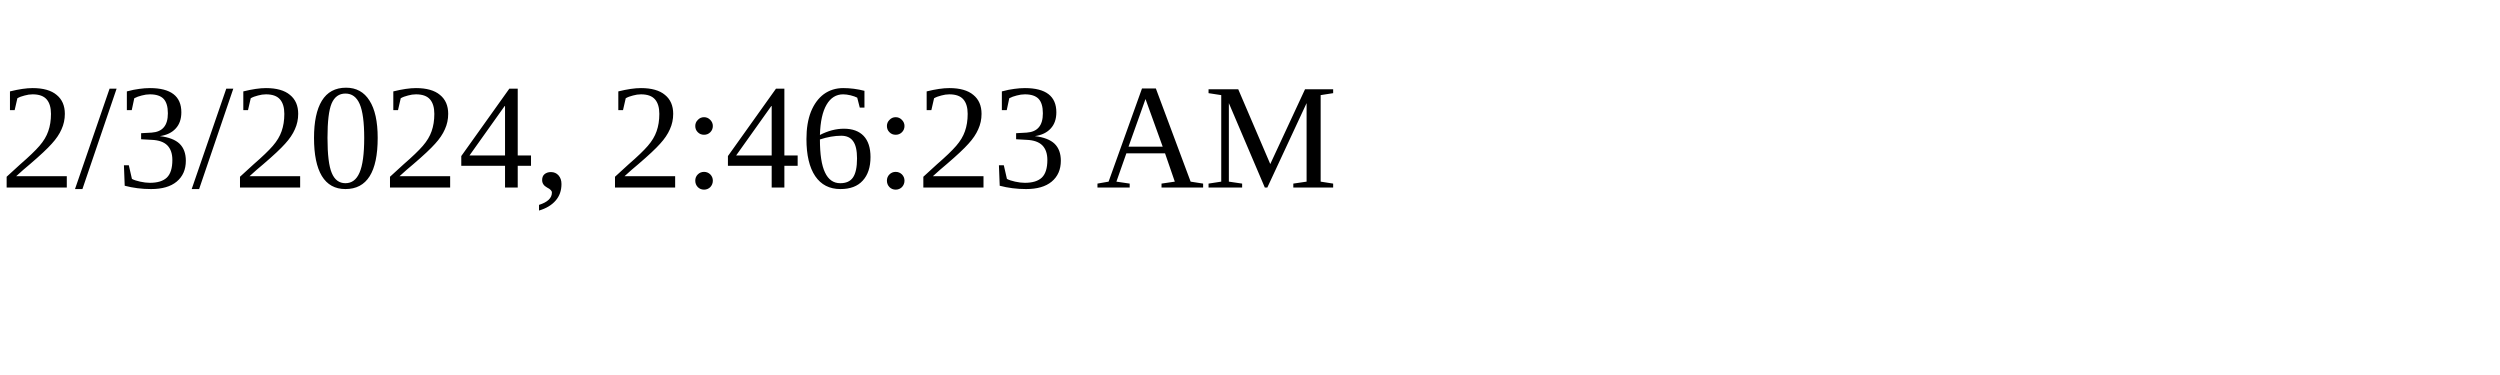
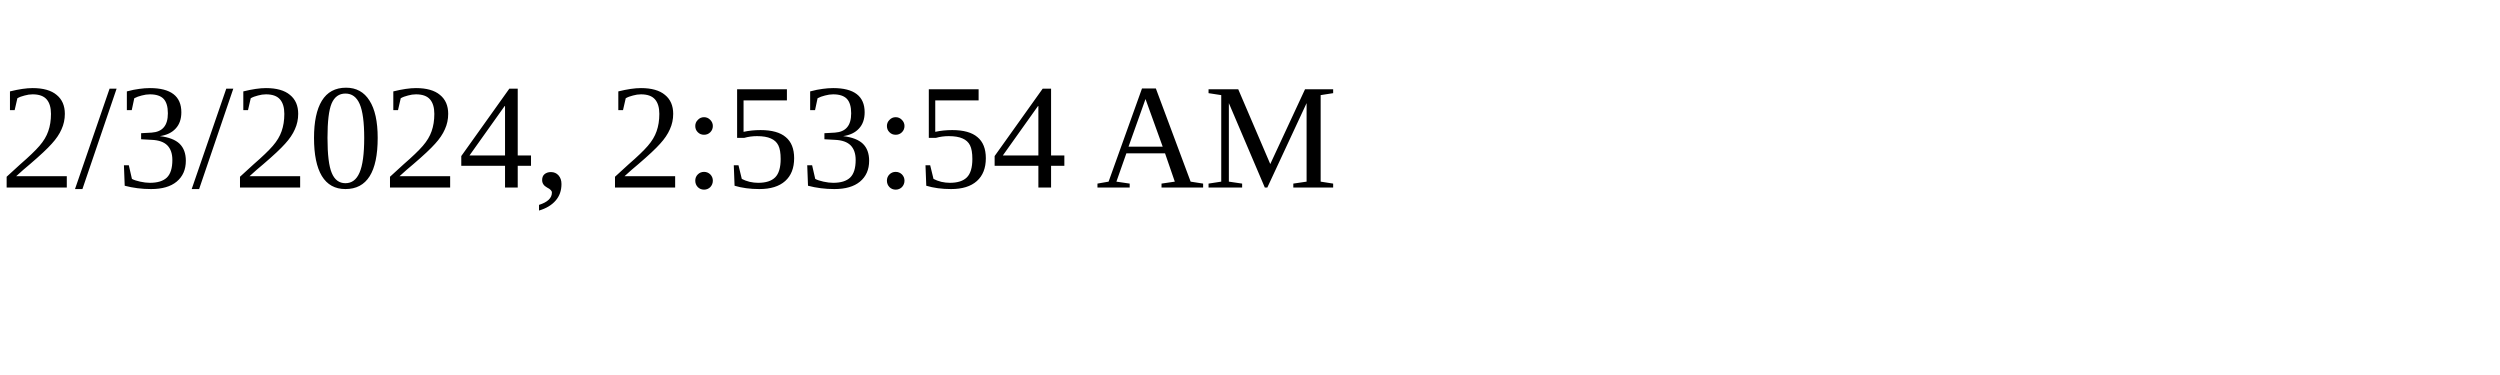
<svg xmlns="http://www.w3.org/2000/svg" height="30" width="200">
-   <text x="0" y="15">2/3/2024, 2:46:23 AM</text>
+   <text x="0" y="15">2/3/2024, 2:53:54 AM</text>
</svg>
